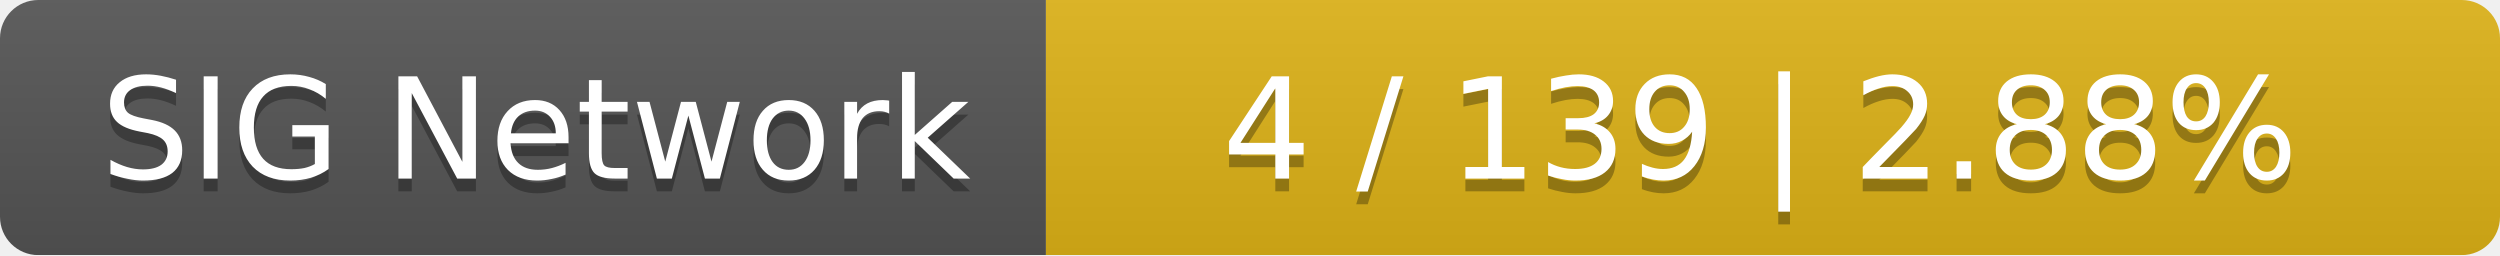
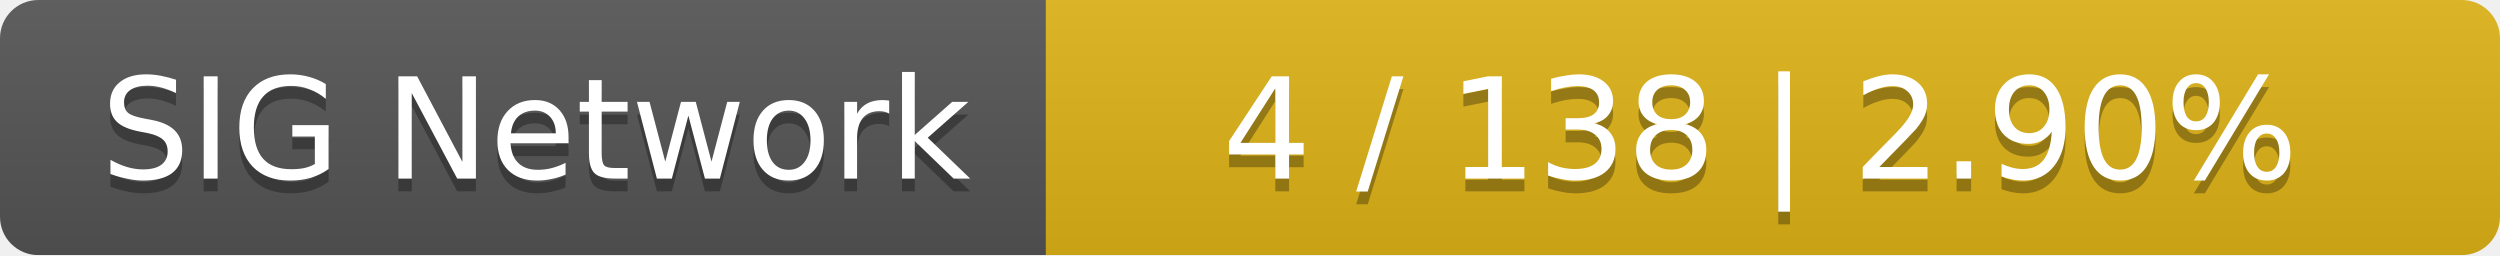
<svg xmlns="http://www.w3.org/2000/svg" width="196" height="20">
  <linearGradient id="smooth" x2="0" y2="100%">
    <stop offset="0" stop-color="#bbb" stop-opacity=".1" />
    <stop offset="1" stop-opacity=".1" />
  </linearGradient>
  <mask id="round">
    <rect width="196" height="20" rx="3" fill="#fff" />
  </mask>
  <g mask="url(#round)">
    <rect width="82" height="20" fill="#555" />
    <rect x="82" width="114" height="20" fill="#dfb317" />
    <rect width="196" height="20" fill="url(#smooth)" />
  </g>
  <g fill="#fff" text-anchor="middle" font-family="DejaVu Sans,Verdana,Geneva,sans-serif" font-size="11">
    <text x="42" y="15" fill="#010101" fill-opacity=".3">SIG Network</text>
    <text x="42" y="14">SIG Network</text>
-     <text x="138" y="15" fill="#010101" fill-opacity=".3">4 / 139    |    2.88%</text>
-     <text x="138" y="14">4 / 139    |    2.88%</text>
+     <text x="138" y="15" fill="#010101" fill-opacity=".3">4 / 138    |    2.90%</text>
+     <text x="138" y="14">4 / 138    |    2.90%</text>
  </g>
</svg>
